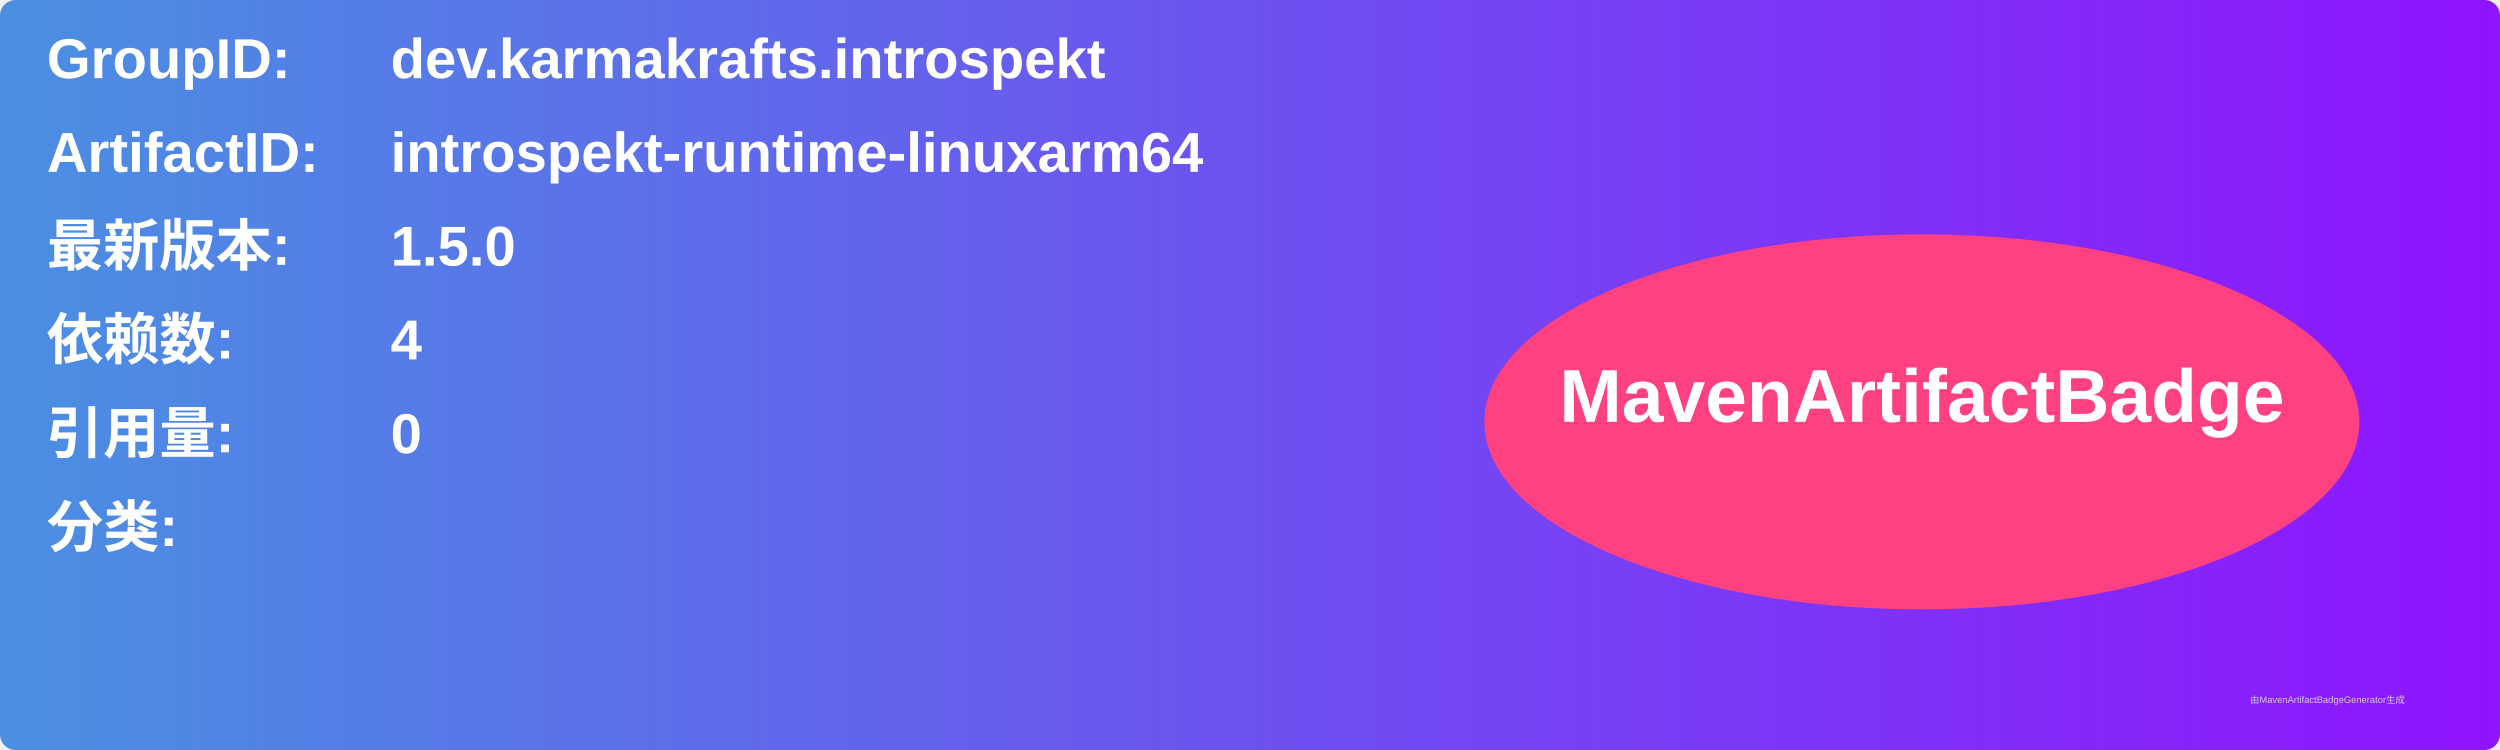
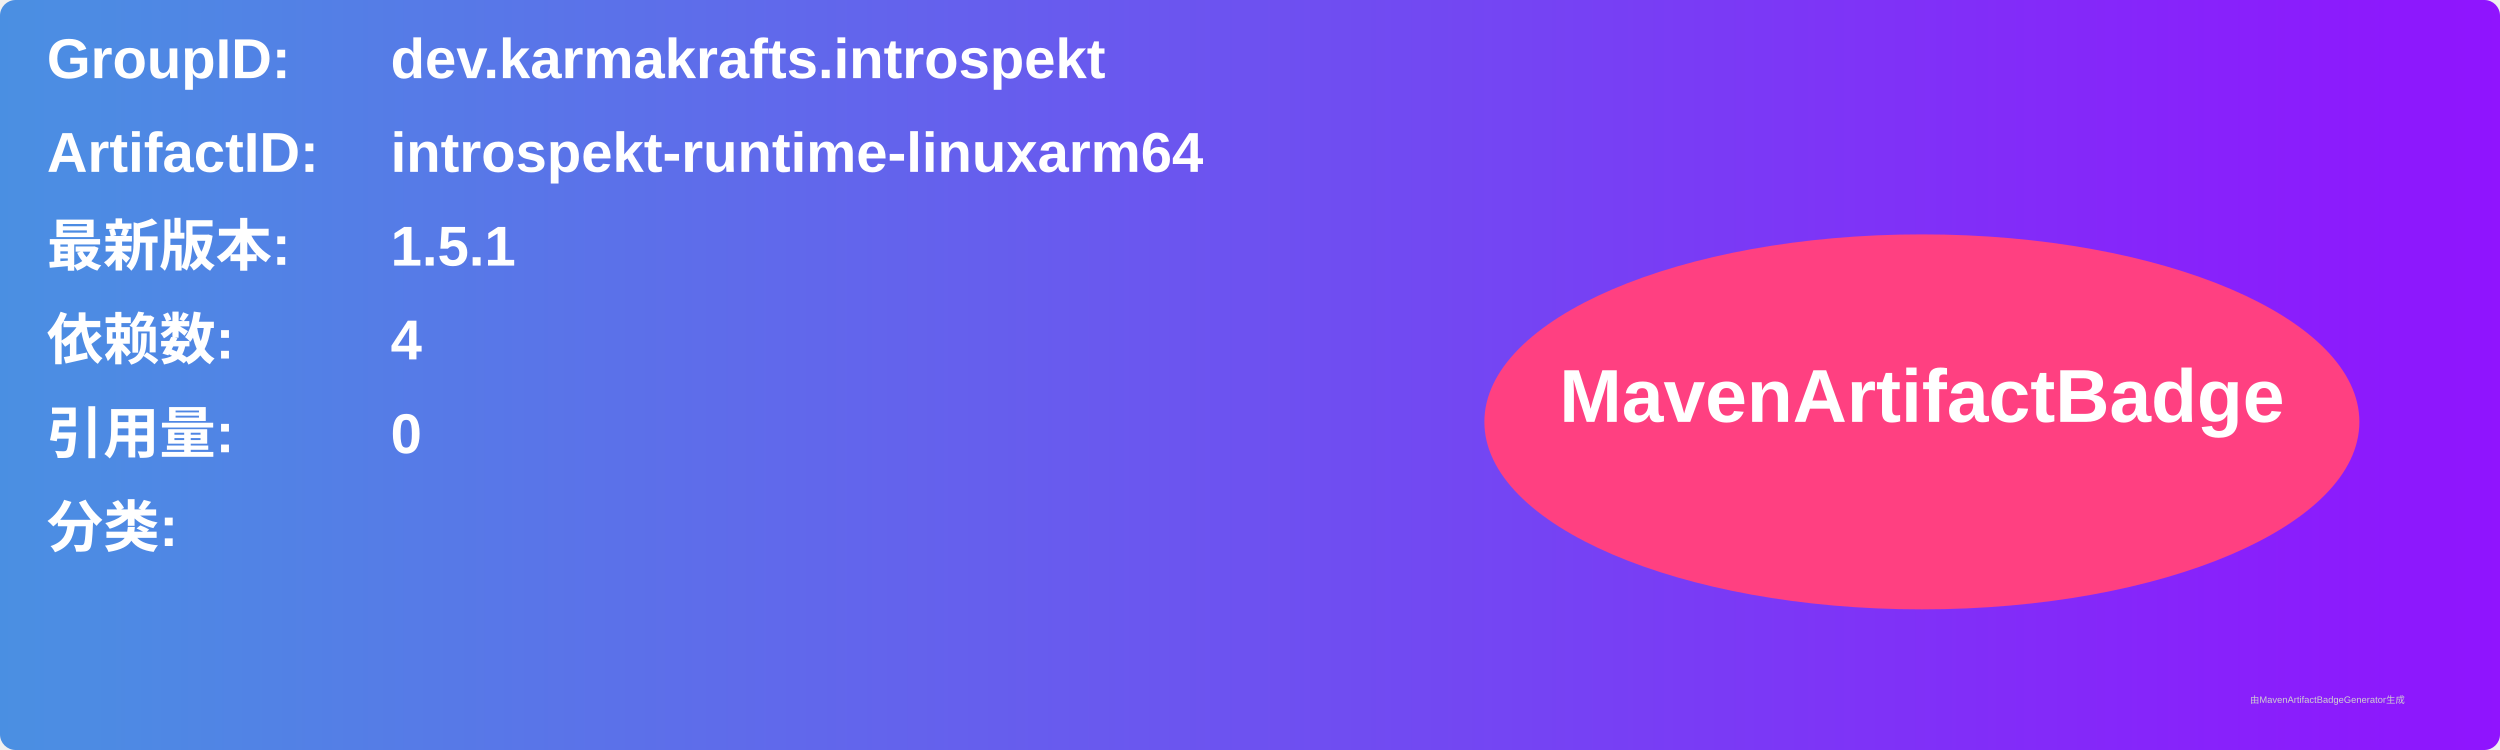
<svg xmlns="http://www.w3.org/2000/svg" width="800" height="240" viewBox="0 0 800 240">
  <linearGradient id="grad" x1="0%" y1="0%" x2="100%" y2="0%">
    <stop offset="0%" stop-color="#4a90e2" />
    <stop offset="100%" stop-color="#9013fe" />
  </linearGradient>
  <rect width="100%" height="100%" rx="5" ry="5" fill="url(#grad)" />
  <g transform="translate(15, 15)">
    <text x="0" y="10" font-family="Arial" font-size="18" fill="white" font-weight="bold" width="260">GroupID:</text>
    <text x="110" y="10" font-family="Arial" font-size="18" fill="white" font-weight="bold" width="460">dev.karmakrafts.introspekt</text>
    <text x="0" y="40" font-family="Arial" font-size="18" fill="white" font-weight="bold" width="260">ArtifactID:</text>
    <text x="110" y="40" font-family="Arial" font-size="18" fill="white" font-weight="bold" width="460">introspekt-runtime-linuxarm64</text>
    <text x="0" y="70" font-family="Arial" font-size="18" fill="white" font-weight="bold">最新版本:</text>
    <text x="110" y="70" font-family="Arial" font-size="18" fill="white" font-weight="bold">
-       <tspan font-weight="bold">1.5.0</tspan>
+       <tspan font-weight="bold">1.5.1</tspan>
    </text>
    <text x="0" y="100" font-family="Arial" font-size="18" fill="white" font-weight="bold">依赖数: </text>
    <text x="110" y="100" font-family="Arial" font-size="18" fill="white">
      <tspan font-weight="bold">4</tspan>
    </text>
    <text x="0" y="130" font-family="Arial" font-size="18" fill="white" font-weight="bold">引用量: </text>
    <text x="110" y="130" font-family="Arial" font-size="18" fill="white">
      <tspan font-weight="bold">0</tspan>
    </text>
    <text x="0" y="160" font-family="Arial" font-size="18" fill="white" font-weight="bold">分类:</text>
    <text x="10" y="190" font-family="Arial" font-size="10" fill="white">
      <tspan font-weight="bold" />
    </text>
    <ellipse cx="600" cy="120" rx="140" ry="60" fill="#ff4081" />
    <text x="600" y="120" text-anchor="middle" font-family="Arial" font-size="24" fill="white" font-weight="bold">MavenArtifactBadge</text>
  </g>
  <text x="720" y="225" font-family="Arial" font-size="3" fill="#d0d0d0">由MavenArtifactBadgeGenerator生成</text>
</svg>
